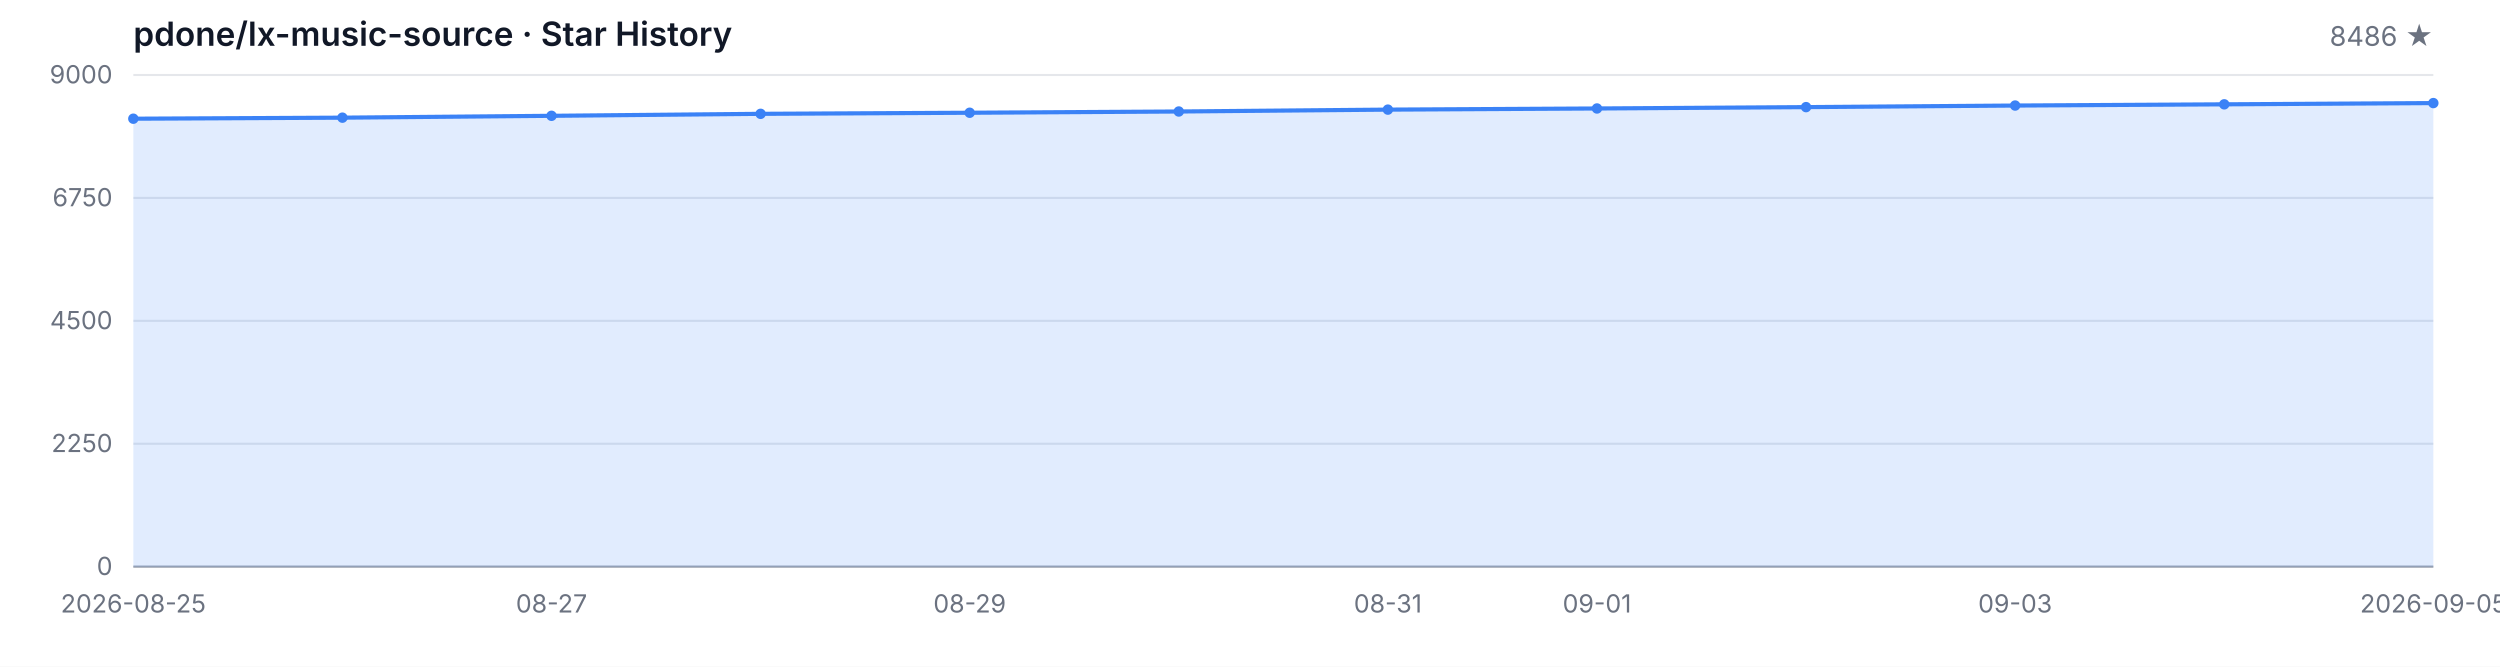
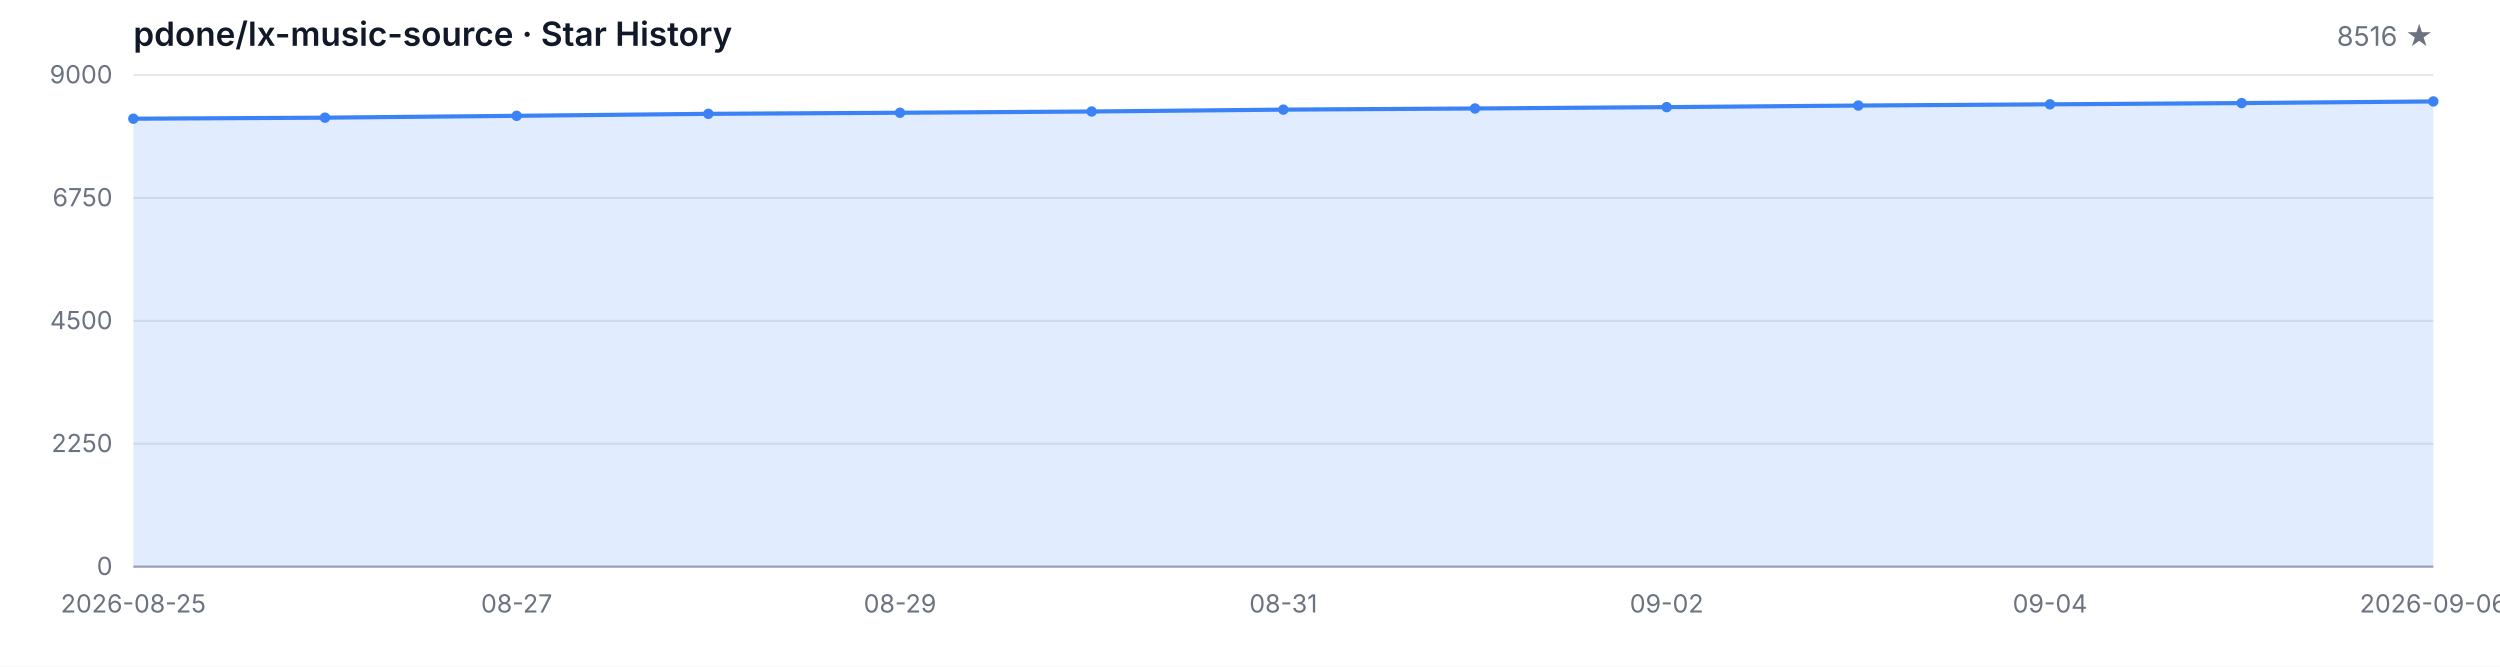
<svg xmlns="http://www.w3.org/2000/svg" width="1200" height="320" viewBox="0 0 1200 320" role="img" aria-label="Star History">
  <style>
  .bg { fill: #ffffff; }
  .grid { stroke: #e5e7eb; stroke-width: 1; }
  .axis { stroke: #9ca3af; stroke-width: 1; }
  .area { fill: rgba(59, 130, 246, 0.15); }
  .line { fill: none; stroke: #3b82f6; stroke-width: 2; stroke-linejoin: round; stroke-linecap: round; }
  .dot { fill: #3b82f6; }
  .tlabel { fill: #6b7280; font-family: -apple-system, BlinkMacSystemFont, 'Segoe UI', sans-serif; font-size: 12px; }
  .title { fill: #111827; font-family: -apple-system, BlinkMacSystemFont, 'Segoe UI', sans-serif; font-size: 16px; font-weight: 600; }
  .subtitle { fill: #6b7280; font-family: -apple-system, BlinkMacSystemFont, 'Segoe UI', sans-serif; font-size: 13px; }
  @media (prefers-color-scheme: dark) {
    .bg { fill: #0d1117; }
    .grid { stroke: #21262d; }
    .axis { stroke: #484f58; }
    .area { fill: rgba(58, 132, 255, 0.18); }
    .line { stroke: #58a6ff; }
    .dot { fill: #58a6ff; }
    .tlabel { fill: #8b949e; }
    .title { fill: #c9d1d9; }
    .subtitle { fill: #8b949e; }
  }
</style>
  <rect class="bg" width="1200" height="320" />
  <text class="title" x="64" y="22">pdone/lx-music-source · Star History</text>
-   <text class="subtitle" x="1168" y="22" text-anchor="end">8486 ★</text>
+   <text class="subtitle" x="1168" y="22" text-anchor="end">8516 ★</text>
  <line class="grid" x1="64" y1="272.00" x2="1168" y2="272.00" />
  <line class="grid" x1="64" y1="213.00" x2="1168" y2="213.00" />
  <line class="grid" x1="64" y1="154.00" x2="1168" y2="154.00" />
  <line class="grid" x1="64" y1="95.00" x2="1168" y2="95.00" />
  <line class="grid" x1="64" y1="36.00" x2="1168" y2="36.00" />
  <text class="tlabel" x="54" y="276.00" text-anchor="end">0</text>
  <text class="tlabel" x="54" y="217.00" text-anchor="end">2250</text>
  <text class="tlabel" x="54" y="158.00" text-anchor="end">4500</text>
  <text class="tlabel" x="54" y="99.00" text-anchor="end">6750</text>
  <text class="tlabel" x="54" y="40.00" text-anchor="end">9000</text>
  <line class="axis" x1="64" y1="272" x2="1168" y2="272" />
-   <path class="area" d="M 64.00 272.00 L 64.00 56.98 L 164.36 56.48 L 264.73 55.59 L 365.09 54.64 L 465.45 54.12 L 565.82 53.52 L 666.18 52.62 L 766.55 52.07 L 866.91 51.42 L 967.27 50.66 L 1067.64 50.08 L 1168.00 49.48 L 1168.00 272.00 Z" />
-   <path class="line" d="M 64.00 56.98 L 164.36 56.48 L 264.73 55.59 L 365.09 54.64 L 465.45 54.12 L 565.82 53.52 L 666.18 52.62 L 766.55 52.07 L 866.91 51.42 L 967.27 50.66 L 1067.64 50.08 L 1168.00 49.48" />
+   <path class="area" d="M 64.00 272.00 L 64.00 56.98 L 156.00 56.48 L 248.00 55.59 L 340.00 54.64 L 432.00 54.12 L 524.00 53.52 L 616.00 52.62 L 708.00 52.07 L 800.00 51.42 L 892.00 50.66 L 984.00 50.08 L 1076.00 49.48 L 1168.00 48.69 L 1168.00 272.00 Z" />
+   <path class="line" d="M 64.00 56.98 L 156.00 56.48 L 248.00 55.59 L 340.00 54.64 L 432.00 54.12 L 524.00 53.52 L 616.00 52.62 L 708.00 52.07 L 800.00 51.42 L 892.00 50.66 L 984.00 50.08 L 1076.00 49.48 L 1168.00 48.69" />
  <circle class="dot" cx="64.00" cy="56.98" r="2.5" />
-   <circle class="dot" cx="164.36" cy="56.48" r="2.5" />
-   <circle class="dot" cx="264.73" cy="55.59" r="2.5" />
-   <circle class="dot" cx="365.09" cy="54.64" r="2.5" />
-   <circle class="dot" cx="465.45" cy="54.12" r="2.5" />
-   <circle class="dot" cx="565.82" cy="53.52" r="2.5" />
-   <circle class="dot" cx="666.18" cy="52.62" r="2.5" />
-   <circle class="dot" cx="766.55" cy="52.07" r="2.5" />
-   <circle class="dot" cx="866.91" cy="51.42" r="2.5" />
-   <circle class="dot" cx="967.27" cy="50.66" r="2.5" />
-   <circle class="dot" cx="1067.64" cy="50.08" r="2.5" />
-   <circle class="dot" cx="1168.00" cy="49.48" r="2.5" />
+   <circle class="dot" cx="156.00" cy="56.48" r="2.5" />
+   <circle class="dot" cx="248.00" cy="55.59" r="2.5" />
+   <circle class="dot" cx="340.00" cy="54.64" r="2.5" />
+   <circle class="dot" cx="432.00" cy="54.12" r="2.5" />
+   <circle class="dot" cx="524.00" cy="53.52" r="2.5" />
+   <circle class="dot" cx="616.00" cy="52.62" r="2.5" />
+   <circle class="dot" cx="708.00" cy="52.07" r="2.5" />
+   <circle class="dot" cx="800.00" cy="51.42" r="2.5" />
+   <circle class="dot" cx="892.00" cy="50.66" r="2.5" />
+   <circle class="dot" cx="984.00" cy="50.08" r="2.5" />
+   <circle class="dot" cx="1076.00" cy="49.48" r="2.5" />
+   <circle class="dot" cx="1168.00" cy="48.69" r="2.5" />
  <text class="tlabel" x="64.00" y="294" text-anchor="middle">2026-08-25</text>
-   <text class="tlabel" x="264.73" y="294" text-anchor="middle">08-27</text>
-   <text class="tlabel" x="465.45" y="294" text-anchor="middle">08-29</text>
-   <text class="tlabel" x="666.18" y="294" text-anchor="middle">08-31</text>
-   <text class="tlabel" x="766.55" y="294" text-anchor="middle">09-01</text>
-   <text class="tlabel" x="967.27" y="294" text-anchor="middle">09-03</text>
-   <text class="tlabel" x="1168.00" y="294" text-anchor="middle">2026-09-05</text>
+   <text class="tlabel" x="248.00" y="294" text-anchor="middle">08-27</text>
+   <text class="tlabel" x="432.00" y="294" text-anchor="middle">08-29</text>
+   <text class="tlabel" x="616.00" y="294" text-anchor="middle">08-31</text>
+   <text class="tlabel" x="800.00" y="294" text-anchor="middle">09-02</text>
+   <text class="tlabel" x="984.00" y="294" text-anchor="middle">09-04</text>
+   <text class="tlabel" x="1168.00" y="294" text-anchor="middle">2026-09-06</text>
</svg>
